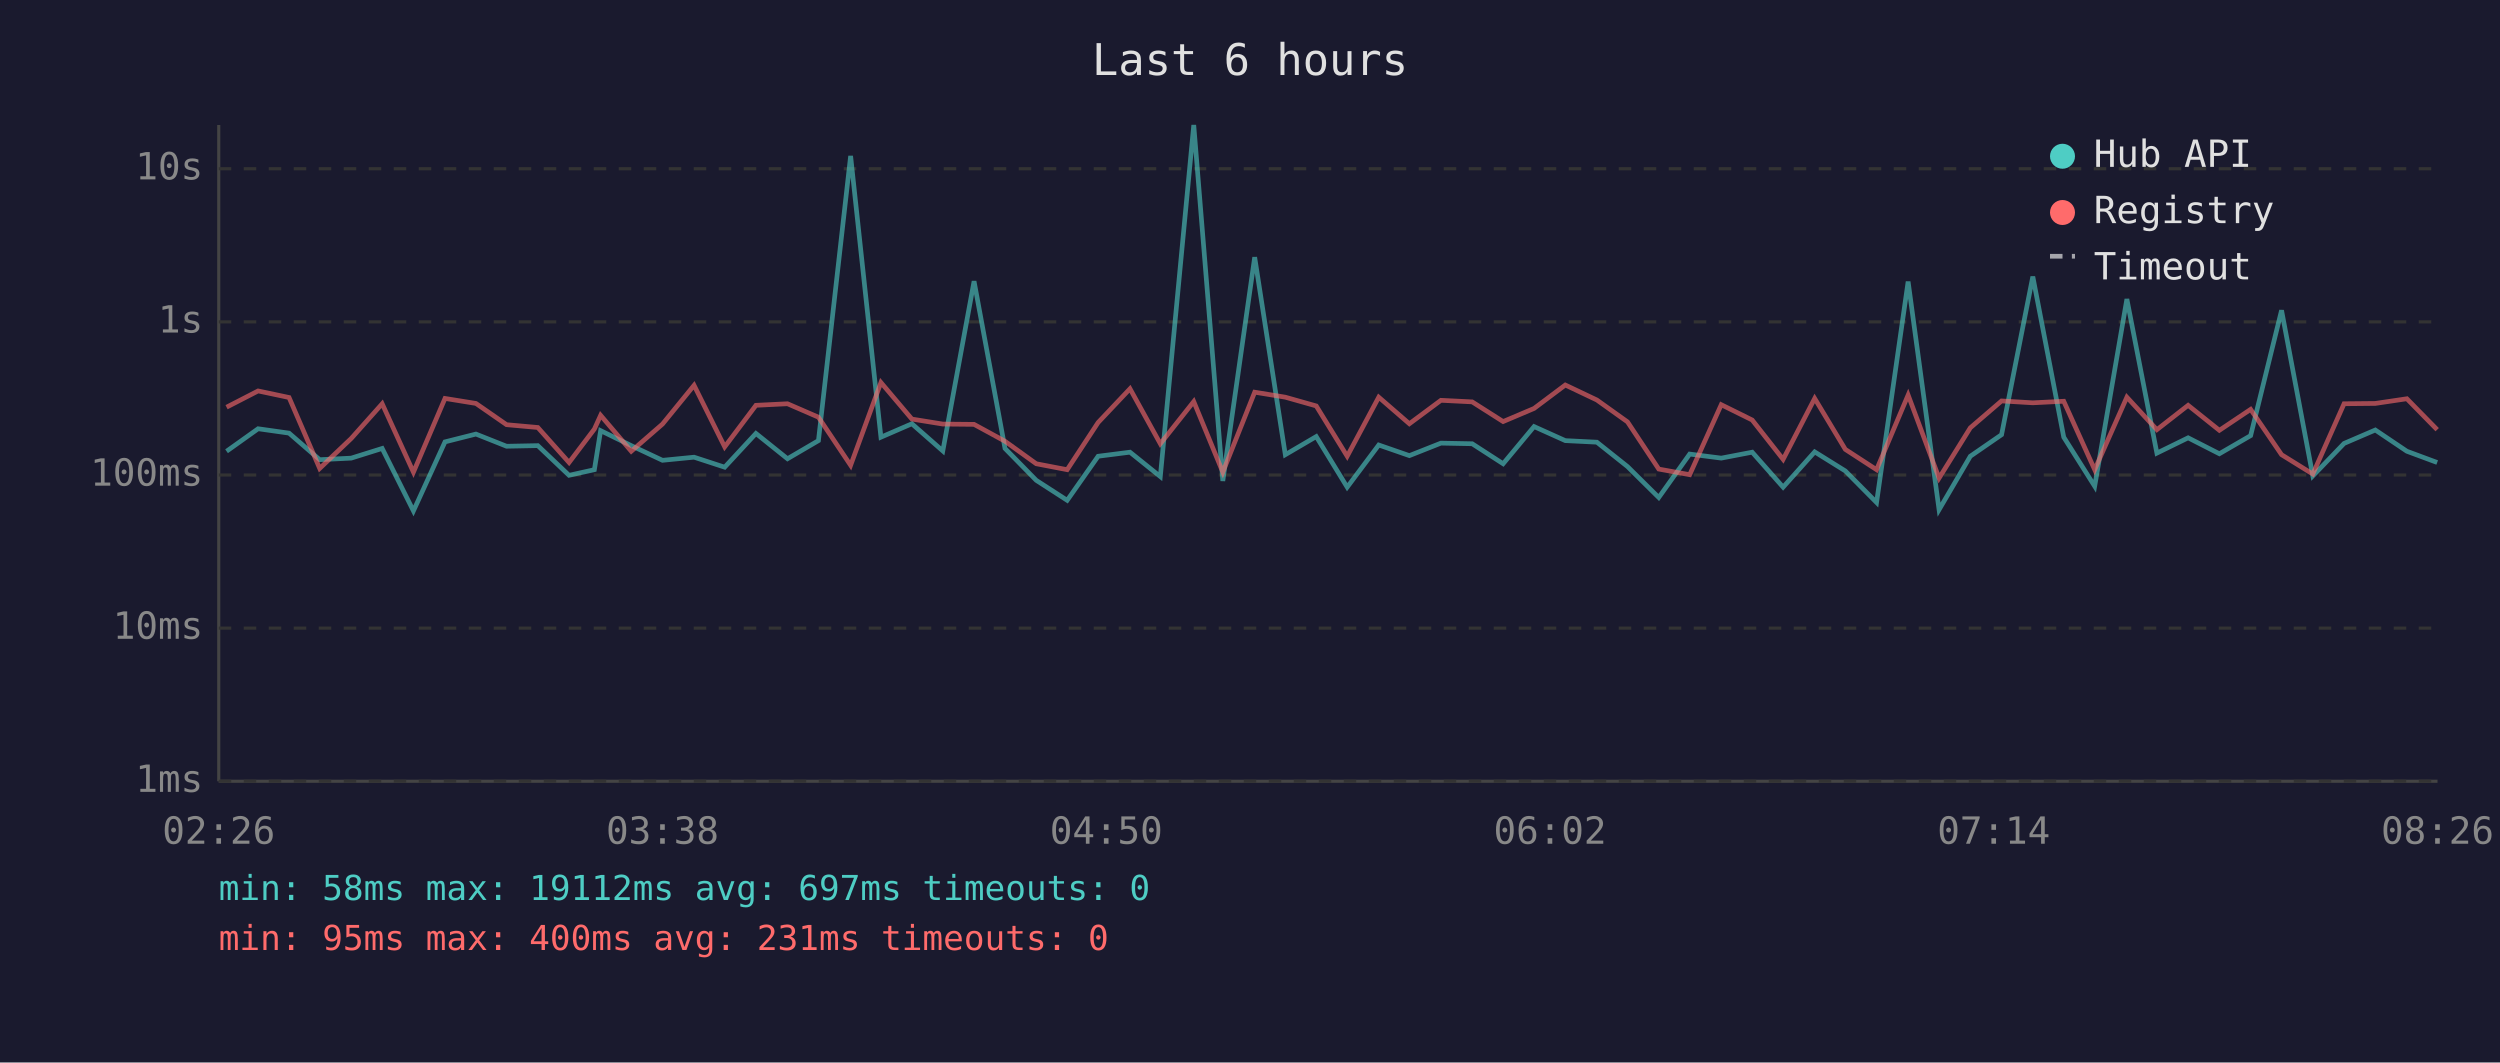
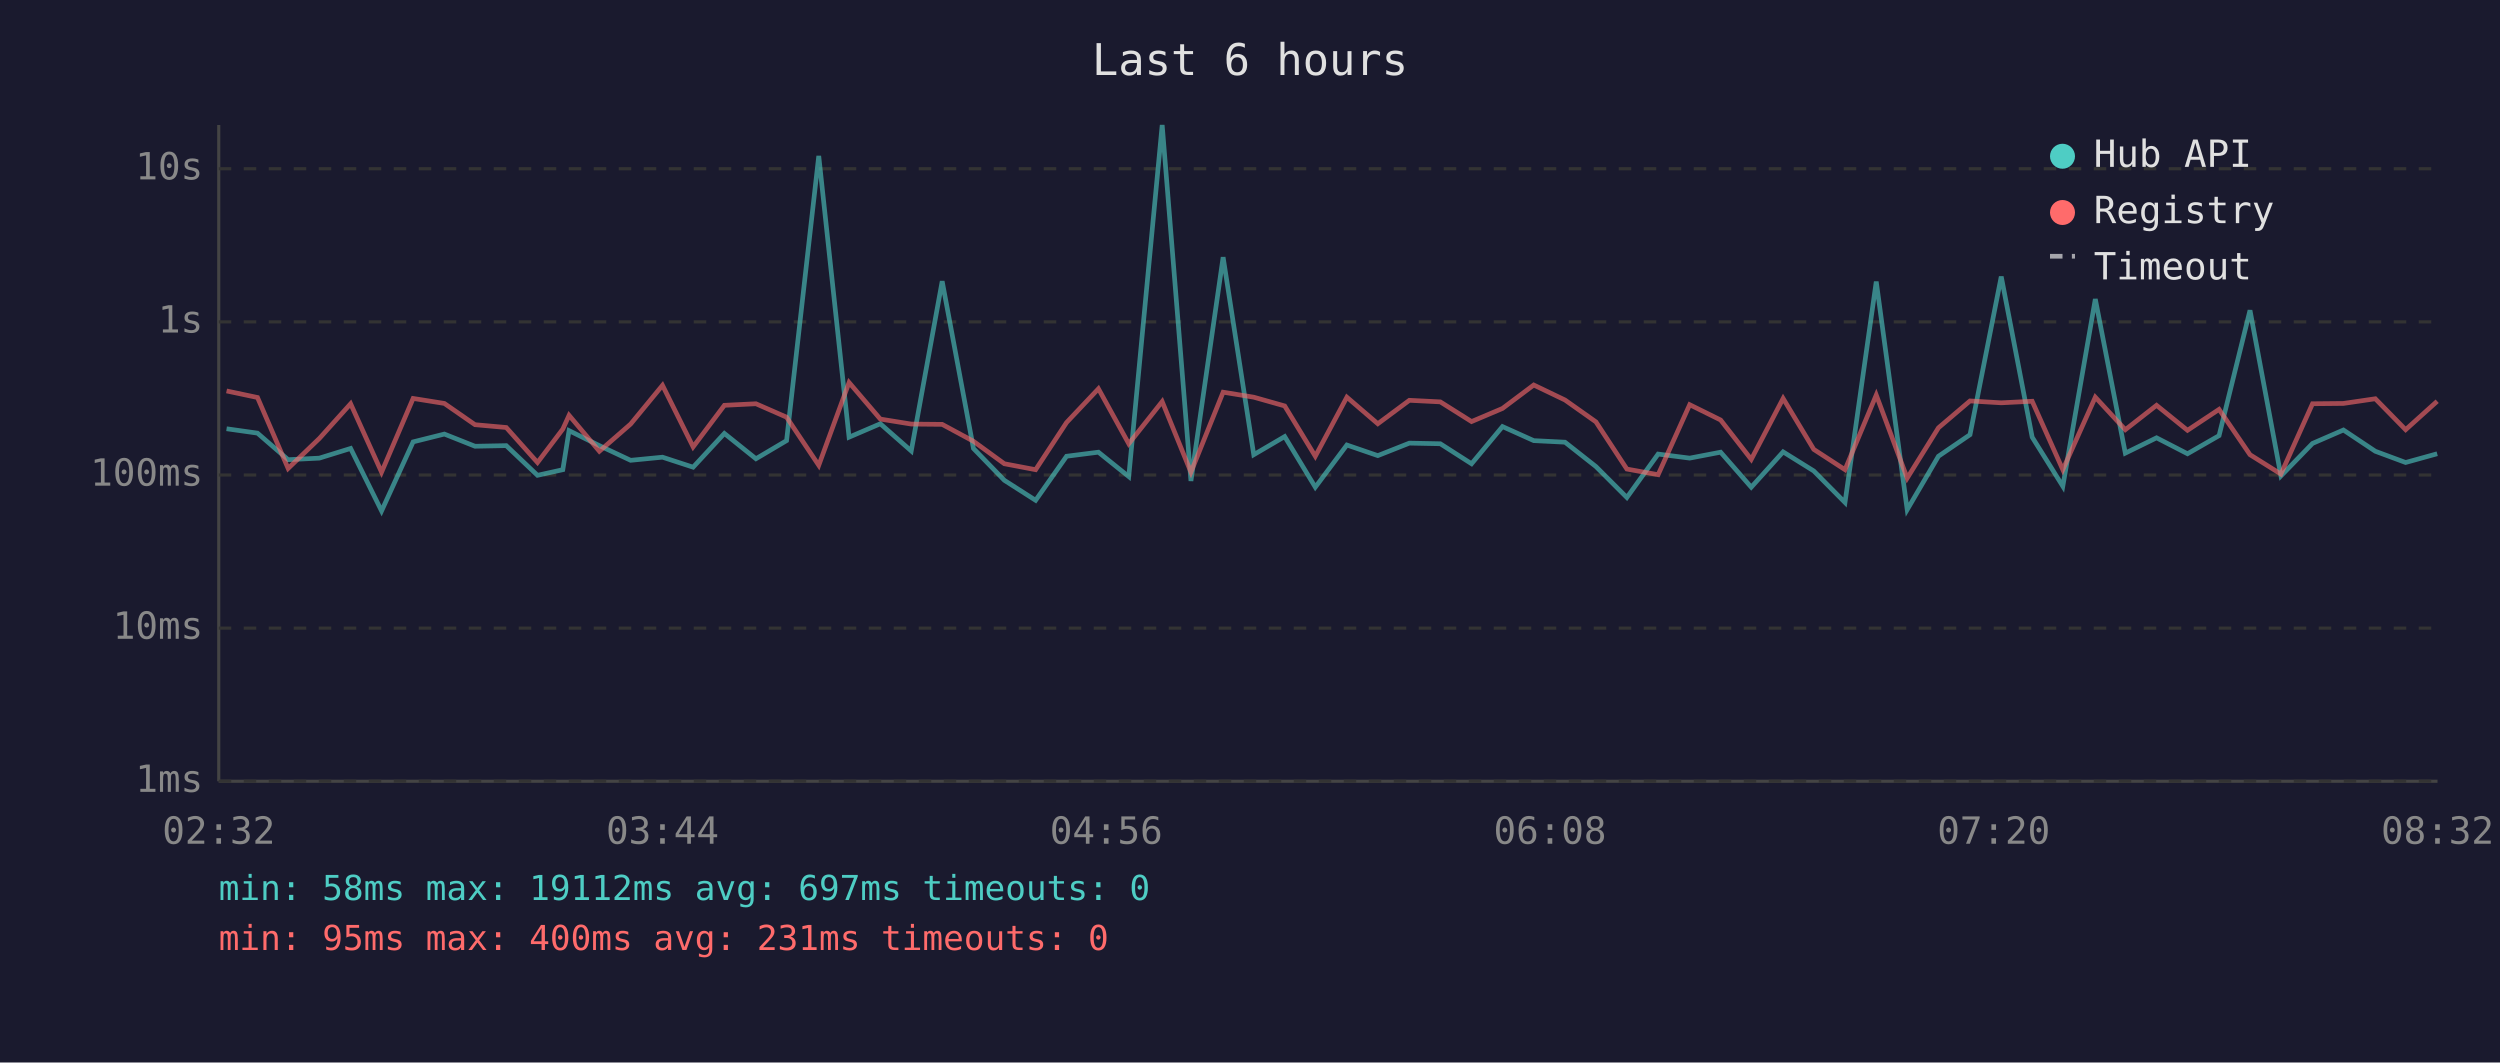
<svg xmlns="http://www.w3.org/2000/svg" viewBox="0 0 800 340" font-family="monospace" font-size="12">
  <rect width="800" height="340" fill="#1a1a2e" />
  <text x="400" y="24" fill="#e0e0e0" font-size="14" text-anchor="middle">Last 6 hours</text>
  <line x1="70" y1="40" x2="70" y2="250" stroke="#444" stroke-width="1" />
  <line x1="70" y1="250" x2="780" y2="250" stroke="#444" stroke-width="1" />
  <line x1="70" y1="250" x2="780" y2="250" stroke="#333" stroke-width="1" stroke-dasharray="4" />
  <text x="65" y="250" fill="#888" text-anchor="end" dominant-baseline="middle">1ms</text>
  <line x1="70" y1="201" x2="780" y2="201" stroke="#333" stroke-width="1" stroke-dasharray="4" />
  <text x="65" y="201" fill="#888" text-anchor="end" dominant-baseline="middle">10ms</text>
  <line x1="70" y1="152" x2="780" y2="152" stroke="#333" stroke-width="1" stroke-dasharray="4" />
  <text x="65" y="152" fill="#888" text-anchor="end" dominant-baseline="middle">100ms</text>
  <line x1="70" y1="103" x2="780" y2="103" stroke="#333" stroke-width="1" stroke-dasharray="4" />
  <text x="65" y="103" fill="#888" text-anchor="end" dominant-baseline="middle">1s</text>
  <line x1="70" y1="54" x2="780" y2="54" stroke="#333" stroke-width="1" stroke-dasharray="4" />
  <text x="65" y="54" fill="#888" text-anchor="end" dominant-baseline="middle">10s</text>
-   <text x="70" y="270" fill="#888" text-anchor="middle">02:26</text>
-   <text x="212" y="270" fill="#888" text-anchor="middle">03:38</text>
-   <text x="354" y="270" fill="#888" text-anchor="middle">04:50</text>
-   <text x="496" y="270" fill="#888" text-anchor="middle">06:02</text>
-   <text x="638" y="270" fill="#888" text-anchor="middle">07:14</text>
-   <text x="780" y="270" fill="#888" text-anchor="middle">08:26</text>
-   <polyline points="72.5,144.4 82.6,137.2 92.5,138.6 102.3,147.1 112.4,146.6 122.3,143.5 132.3,163.5 142.4,141.4 152.3,138.9 162.1,142.8 172.1,142.6 182.1,152.1 190.2,150.3 192.2,137.8 202.0,142.6 212.0,147.3 222.1,146.3 231.9,149.5 241.9,138.7 252.0,146.8 261.9,141.0 272.2,49.9 281.9,139.9 291.8,135.6 301.7,144.3 311.7,90.0 321.6,143.5 331.6,153.7 341.5,160.1 351.4,146.0 361.6,144.7 371.3,152.5 382.0,40.0 391.3,153.9 401.5,82.3 411.3,145.5 421.2,139.7 431.1,155.9 441.2,142.4 451.0,145.8 461.1,141.8 471.1,142.0 481.0,148.4 490.9,136.5 500.9,141.0 511.0,141.5 520.8,149.3 530.8,159.2 540.7,145.3 550.8,146.6 560.7,144.7 570.6,155.9 580.7,144.6 590.5,150.7 600.5,160.8 610.6,90.1 620.5,163.1 630.5,146.0 640.5,139.1 650.5,88.5 660.4,139.9 670.3,155.6 680.6,95.7 690.2,145.0 700.2,140.1 710.2,145.2 720.2,139.4 730.1,99.3 740.1,152.3 750.1,141.9 760.1,137.6 770.2,144.4 779.9,148.0" fill="none" stroke="#4ecdc4" stroke-width="1.5" opacity="0.6" />
-   <polyline points="72.5,130.3 82.6,125.1 92.5,127.2 102.3,149.9 112.4,140.3 122.3,129.2 132.3,151.1 142.4,127.5 152.3,129.1 162.1,135.9 172.1,136.8 182.1,148.0 190.2,137.3 192.2,132.9 202.0,144.4 212.0,135.7 222.1,123.3 231.9,143.0 241.9,129.7 252.0,129.2 261.9,133.5 272.2,148.9 281.9,122.4 291.8,134.1 301.7,135.7 311.7,135.8 321.6,141.2 331.6,148.4 341.5,150.3 351.4,135.2 361.6,124.4 371.3,142.0 382.0,128.5 391.3,151.1 401.5,125.5 411.3,127.1 421.2,129.9 431.1,146.0 441.2,127.1 451.0,135.6 461.1,128.1 471.1,128.6 481.0,134.9 490.9,130.7 500.9,123.2 511.0,128.0 520.8,135.0 530.8,150.1 540.7,151.9 550.8,129.5 560.7,134.4 570.6,147.0 580.7,127.5 590.5,143.8 600.5,150.3 610.6,126.4 620.5,153.0 630.5,136.9 640.5,128.3 650.5,128.9 660.4,128.4 670.3,150.3 680.6,127.1 690.2,137.5 700.2,129.7 710.2,137.7 720.2,131.0 730.1,145.5 740.1,151.7 750.1,129.2 760.1,129.1 770.2,127.6 779.9,137.5" fill="none" stroke="#ff6b6b" stroke-width="1.5" opacity="0.6" />
+   <text x="70" y="270" fill="#888" text-anchor="middle">02:32</text>
+   <text x="212" y="270" fill="#888" text-anchor="middle">03:44</text>
+   <text x="354" y="270" fill="#888" text-anchor="middle">04:56</text>
+   <text x="496" y="270" fill="#888" text-anchor="middle">06:08</text>
+   <text x="638" y="270" fill="#888" text-anchor="middle">07:20</text>
+   <text x="780" y="270" fill="#888" text-anchor="middle">08:32</text>
+   <polyline points="72.5,137.2 82.4,138.6 92.2,147.1 102.2,146.6 112.2,143.5 122.1,163.5 132.2,141.4 142.2,138.9 152.0,142.8 162.0,142.6 172.0,152.1 180.1,150.3 182.1,137.8 191.8,142.6 201.8,147.3 212.0,146.3 221.8,149.5 231.8,138.7 241.9,146.8 251.7,141.0 262.0,49.9 271.7,139.9 281.7,135.6 291.6,144.3 301.5,90.0 311.5,143.5 321.4,153.7 331.4,160.1 341.3,146.0 351.5,144.7 361.2,152.5 371.9,40.0 381.1,153.9 391.4,82.3 401.2,145.5 411.1,139.7 420.9,155.9 431.0,142.4 440.9,145.8 451.0,141.8 460.9,142.0 470.9,148.4 480.8,136.5 490.8,141.0 500.8,141.5 510.7,149.3 520.6,159.2 530.6,145.3 540.7,146.6 550.6,144.7 560.4,155.9 570.6,144.6 580.4,150.7 590.4,160.8 600.4,90.1 610.3,163.1 620.3,146.0 630.4,139.1 640.4,88.5 650.3,139.9 660.1,155.6 670.5,95.7 680.1,145.0 690.1,140.1 700.0,145.2 710.1,139.4 720.0,99.3 729.9,152.3 740.0,141.9 749.9,137.6 760.1,144.4 769.8,148.0 779.9,145.2" fill="none" stroke="#4ecdc4" stroke-width="1.5" opacity="0.6" />
+   <polyline points="72.5,125.1 82.4,127.2 92.2,149.9 102.2,140.3 112.2,129.2 122.1,151.1 132.2,127.5 142.2,129.1 152.0,135.9 162.0,136.8 172.0,148.0 180.1,137.3 182.1,132.9 191.8,144.4 201.8,135.7 212.0,123.3 221.8,143.0 231.8,129.7 241.9,129.2 251.7,133.5 262.0,148.9 271.7,122.4 281.7,134.1 291.6,135.7 301.5,135.8 311.5,141.2 321.4,148.4 331.4,150.3 341.3,135.2 351.5,124.4 361.2,142.0 371.9,128.5 381.1,151.1 391.4,125.5 401.2,127.1 411.1,129.9 420.9,146.0 431.0,127.1 440.9,135.6 451.0,128.1 460.9,128.6 470.9,134.9 480.8,130.7 490.8,123.2 500.8,128.0 510.7,135.0 520.6,150.1 530.6,151.9 540.7,129.5 550.6,134.4 560.4,147.0 570.6,127.5 580.4,143.8 590.4,150.3 600.4,126.4 610.3,153.0 620.3,136.9 630.4,128.3 640.4,128.9 650.3,128.4 660.1,150.3 670.5,127.1 680.1,137.5 690.1,129.7 700.0,137.7 710.1,131.0 720.0,145.5 729.9,151.7 740.0,129.2 749.9,129.1 760.1,127.6 769.8,137.5 779.9,128.4" fill="none" stroke="#ff6b6b" stroke-width="1.5" opacity="0.6" />
  <circle cx="660" cy="50" r="4" fill="#4ecdc4" />
  <text x="670" y="50" fill="#e0e0e0" dominant-baseline="middle">Hub API</text>
  <circle cx="660" cy="68" r="4" fill="#ff6b6b" />
  <text x="670" y="68" fill="#e0e0e0" dominant-baseline="middle">Registry</text>
  <line x1="656" y1="82" x2="664" y2="82" stroke="#e0e0e0" stroke-width="1.5" stroke-dasharray="4,3" opacity="0.7" />
  <text x="670" y="86" fill="#e0e0e0" dominant-baseline="middle">Timeout</text>
  <text x="70" y="288" fill="#4ecdc4" font-size="11">min: 58ms  max: 19112ms  avg: 697ms  timeouts: 0</text>
  <text x="70" y="304" fill="#ff6b6b" font-size="11">min: 95ms  max: 400ms  avg: 231ms  timeouts: 0</text>
</svg>
